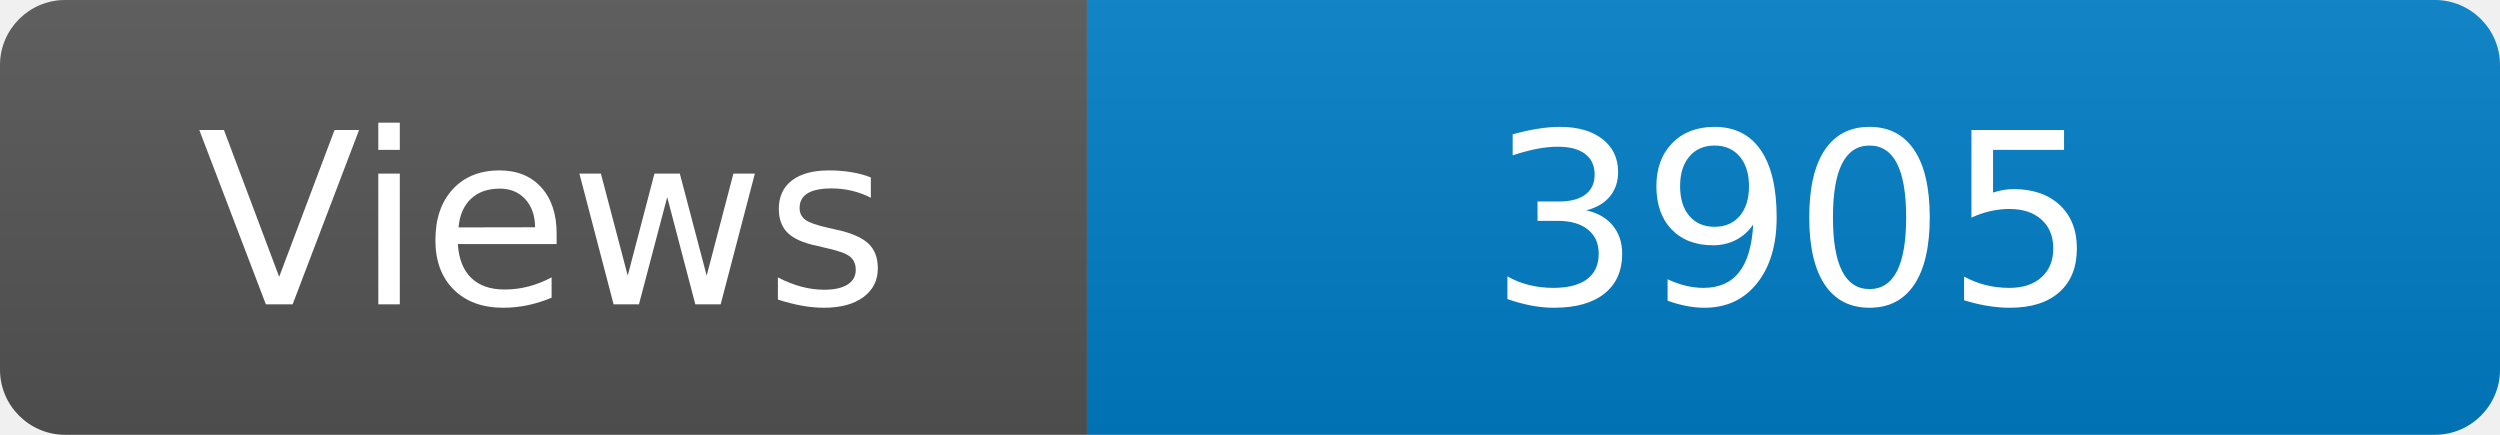
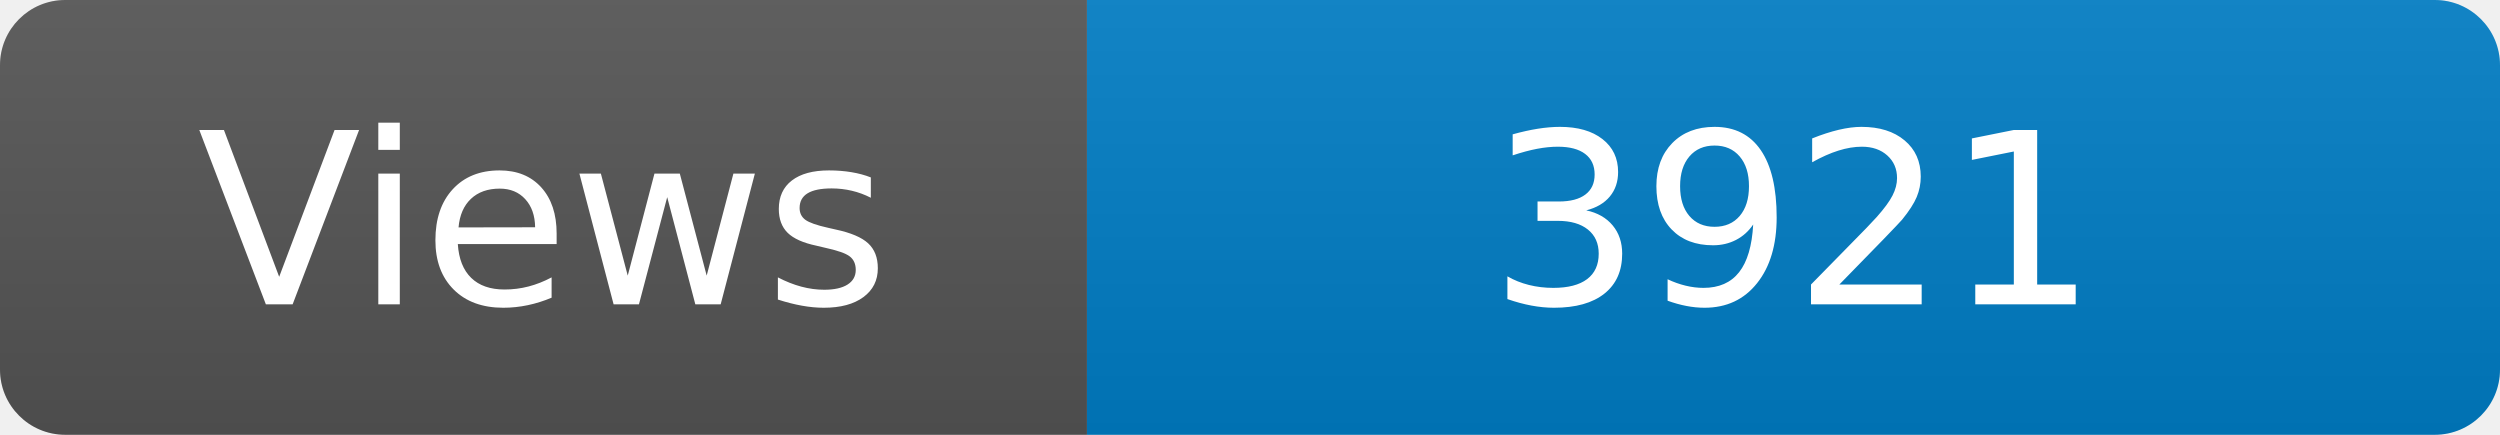
<svg xmlns="http://www.w3.org/2000/svg" width="115" height="20" role="img" aria-label="Maintained?: yes">
  <linearGradient id="s" x2="0" y2="100%">
    <stop offset="0" stop-color="#bbb" stop-opacity=".1" />
    <stop offset="1" stop-opacity=".1" />
  </linearGradient>
  <clipPath id="r">
    <rect width="115" height="20" rx="3" fill="#fff" />
  </clipPath>
  <g clip-path="url(#r)">
    <rect width="50" height="20" fill="#555" />
    <rect x="50" width="160" height="20" fill="#007ec6" />
    <rect width="115" height="20" fill="url(#s)" />
  </g>
  <g fill="#fff" text-anchor="middle" font-family="Verdana,Geneva,DejaVu Sans,sans-serif" font-size="110">
    <text x="250" y="140" transform="scale(.1)" fill="#fff">Views</text>
-     <text x="825" y="140" transform="scale(.1)" fill="#fff">3905</text>
+     <text x="825" y="140" transform="scale(.1)" fill="#fff">3921</text>
  </g>
</svg>
